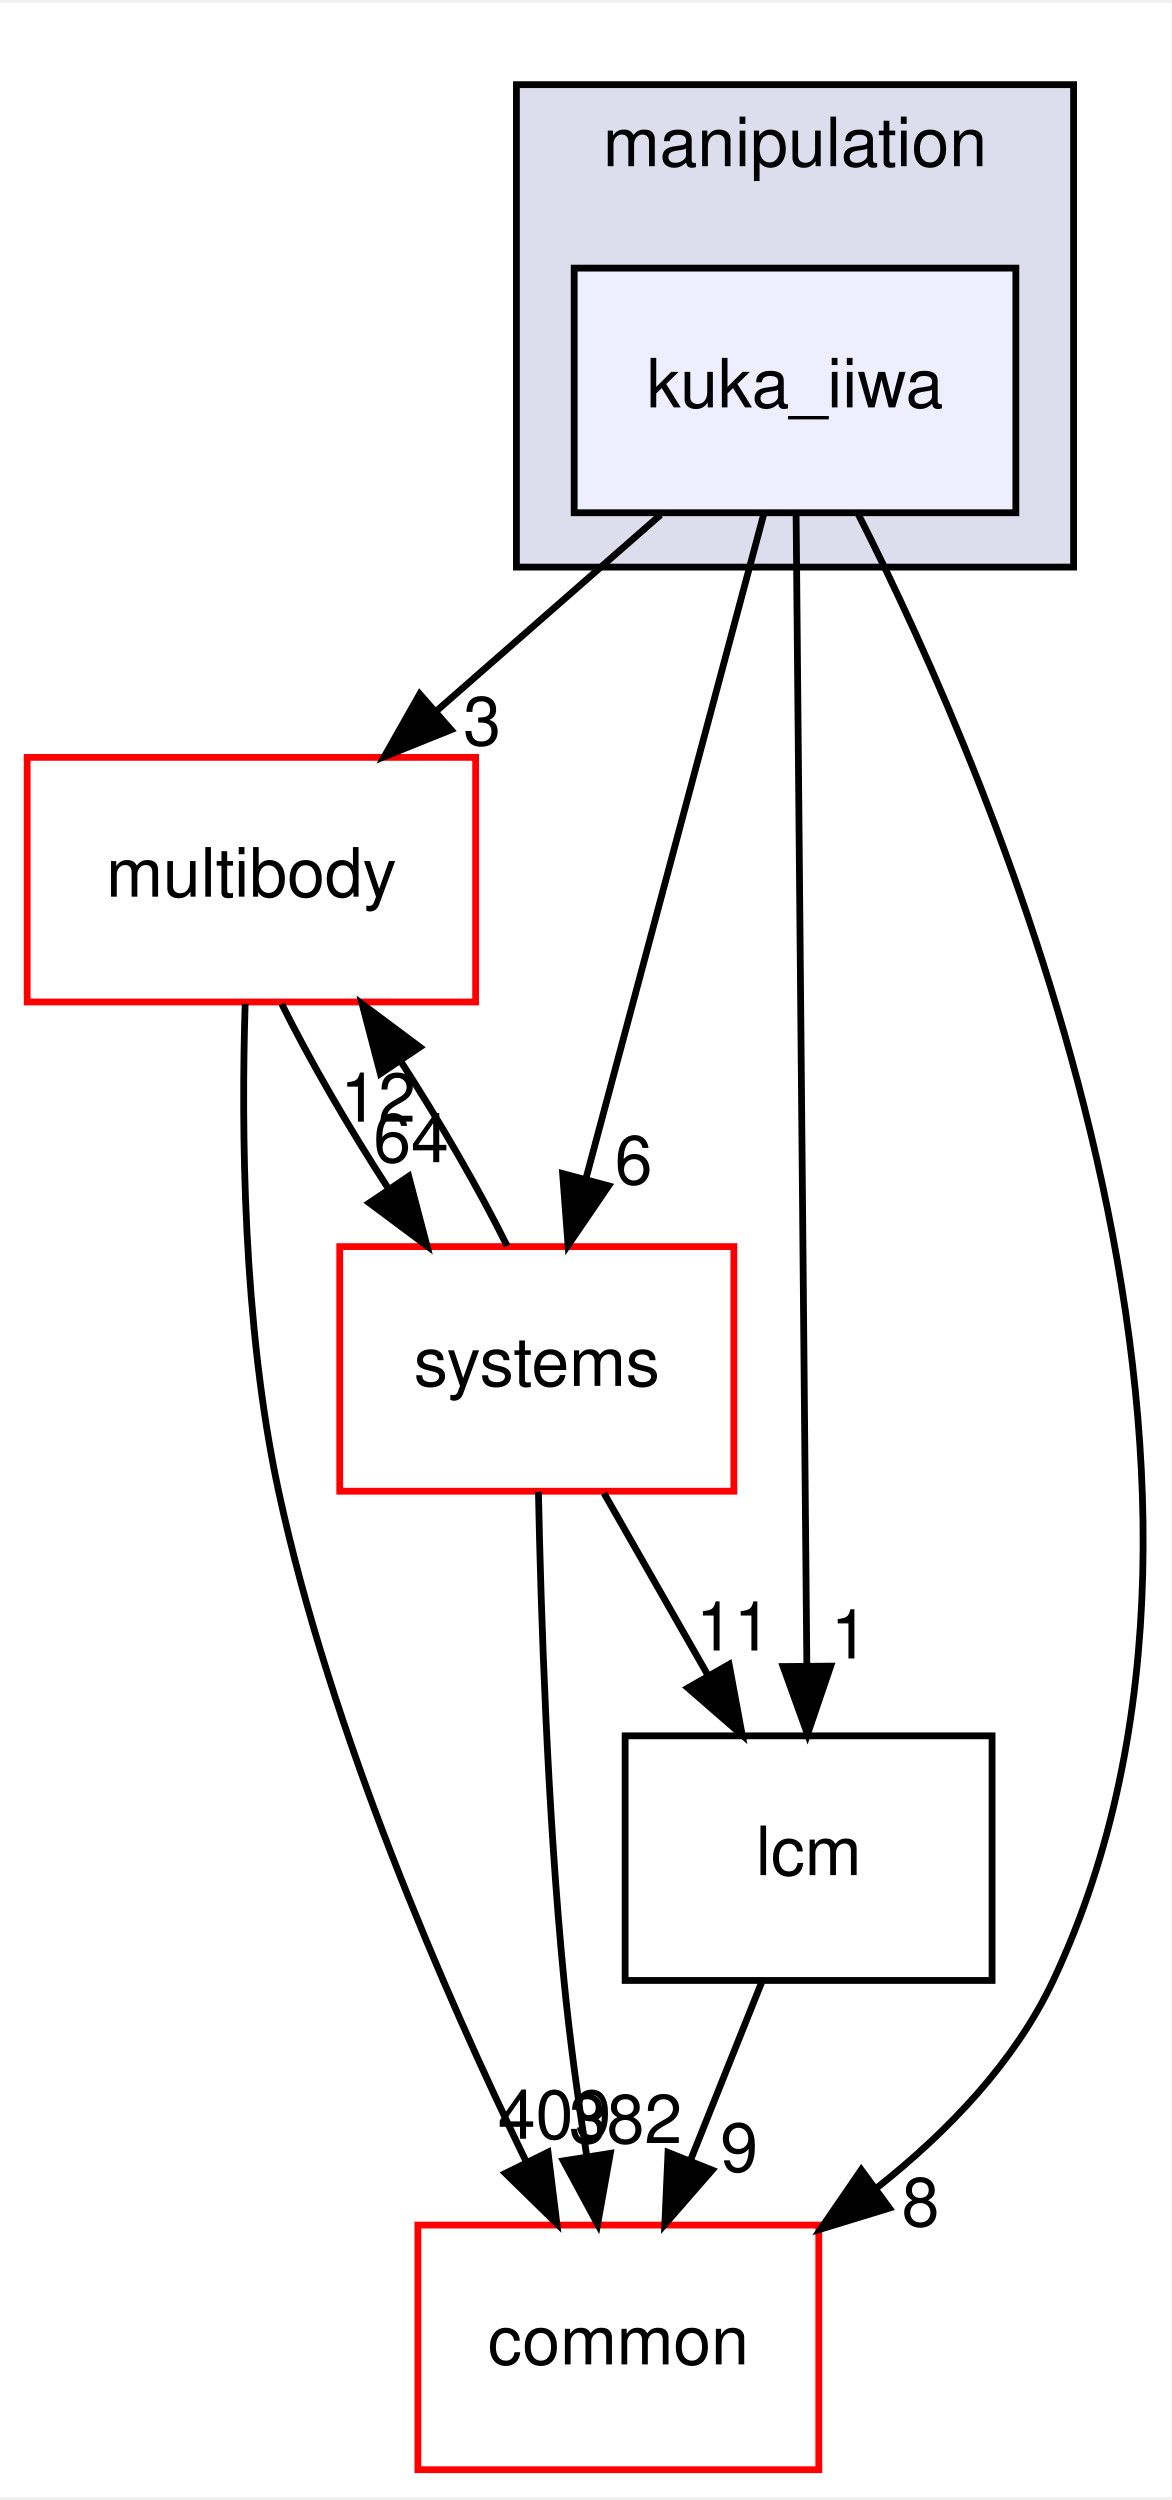
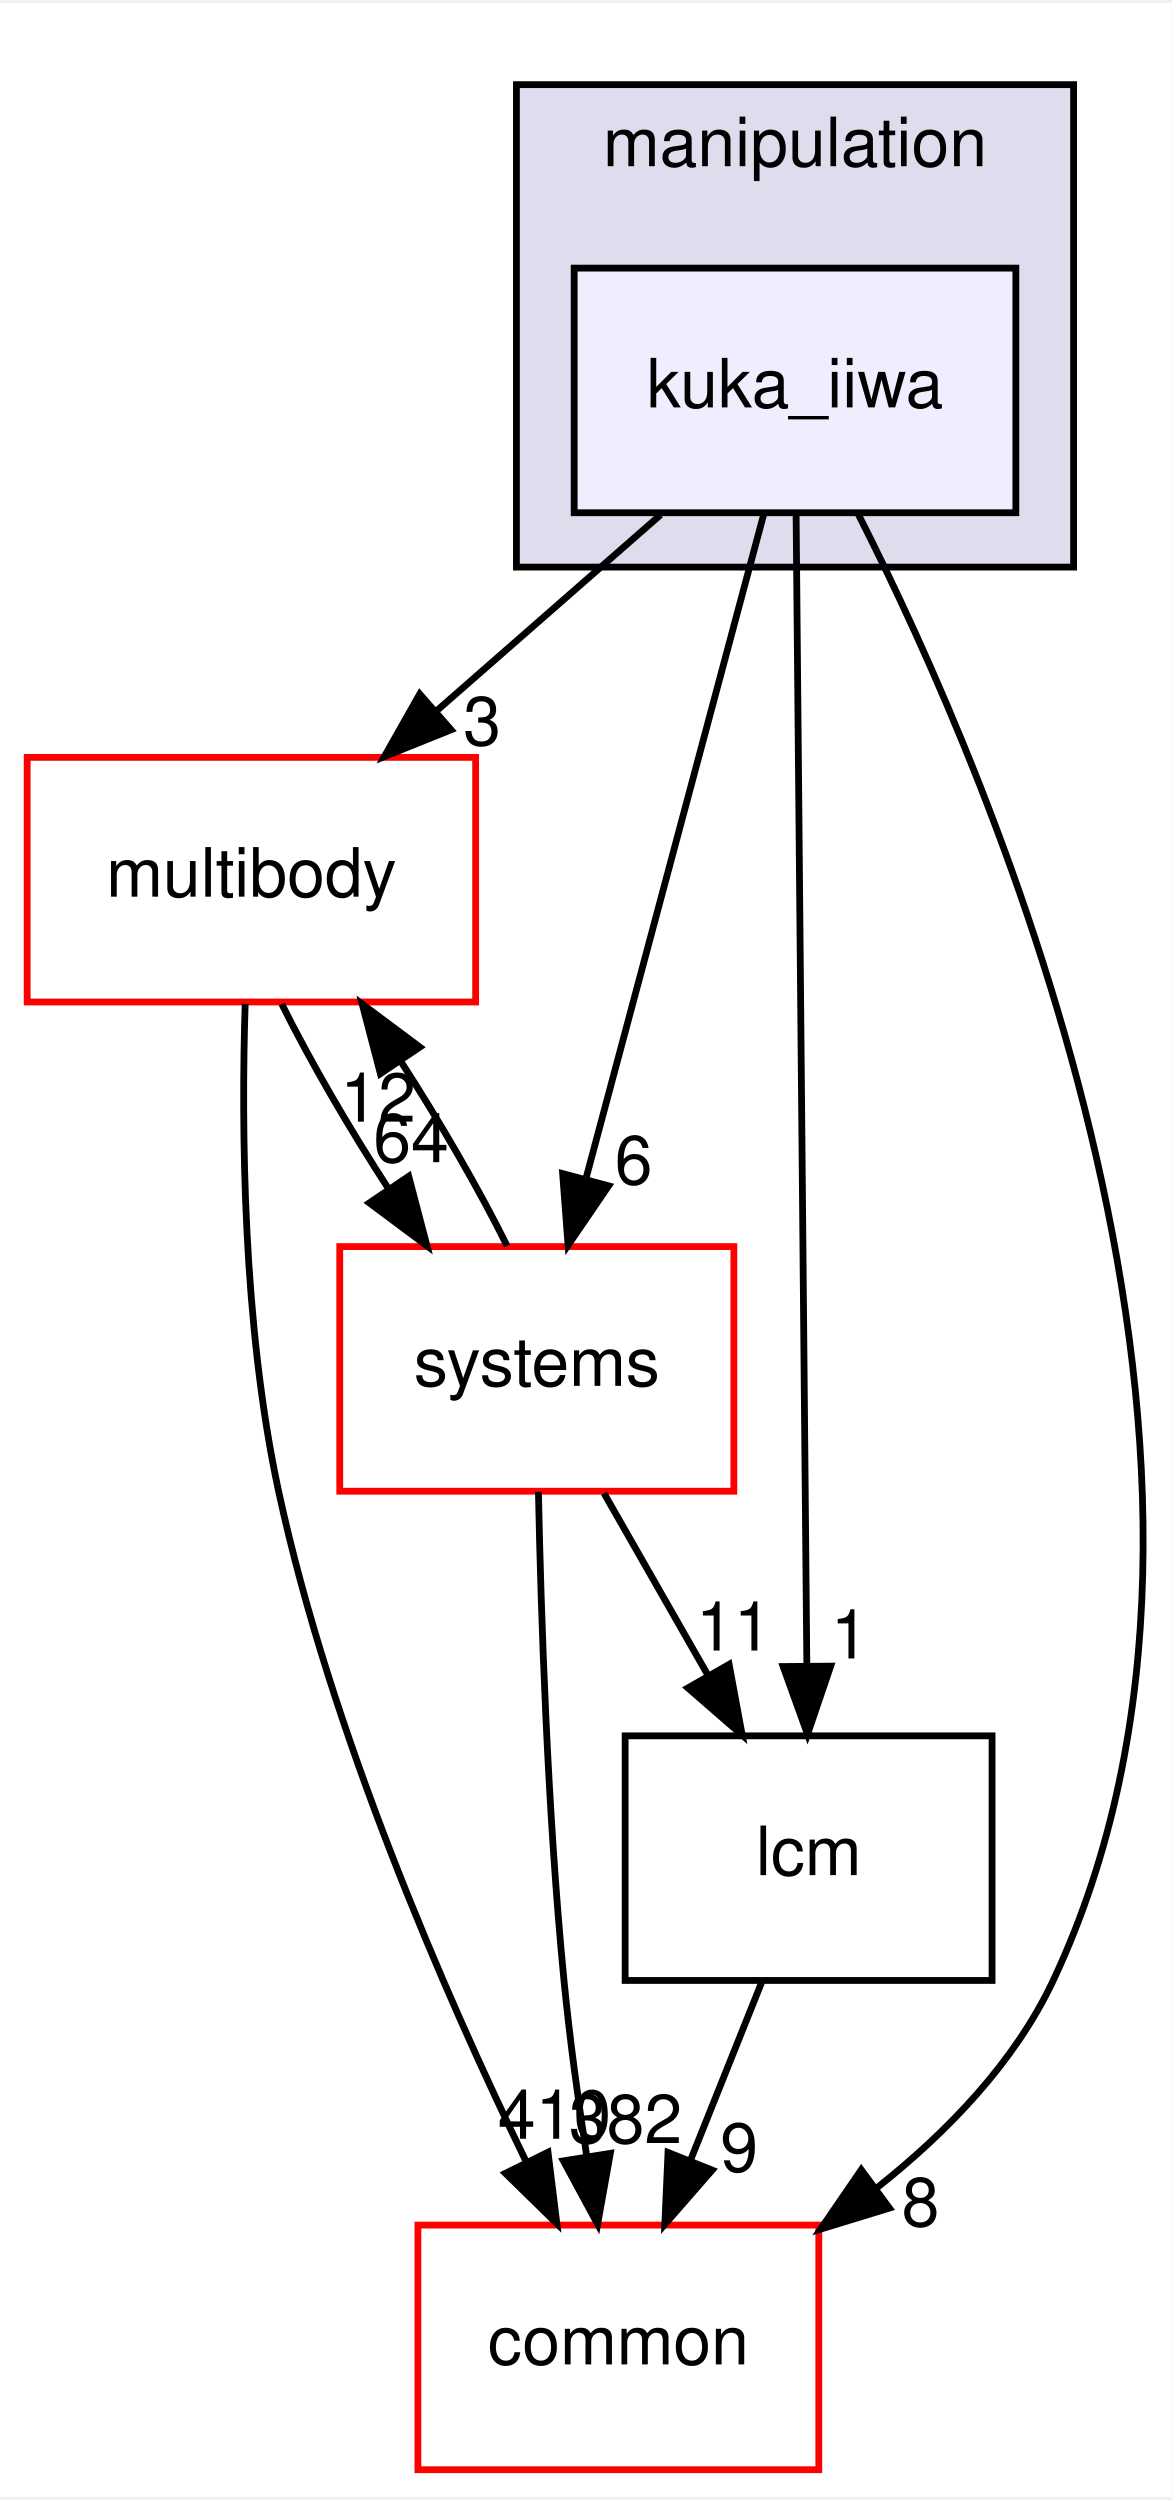
<svg xmlns="http://www.w3.org/2000/svg" xmlns:xlink="http://www.w3.org/1999/xlink" width="172pt" height="367pt" viewBox="0.00 0.00 172.43 367.00">
  <g id="graph0" class="graph" transform="scale(1 1) rotate(0) translate(4 363)">
    <polygon fill="white" stroke="transparent" points="-4,4 -4,-363 168.43,-363 168.43,4 -4,4" />
    <g id="clust1" class="cluster">
      <g id="a_clust1">
        <a xlink:href="dir_758aa030403a70af025108ac41d12d0d.html" target="_top" xlink:title="manipulation">
          <polygon fill="#ddddee" stroke="black" points="72,-280 72,-351 154,-351 154,-280 72,-280" />
          <text text-anchor="middle" x="113" y="-339" font-family="Helvetica,sans-Serif" font-size="10.00">manipulation</text>
        </a>
      </g>
    </g>
    <g id="node1" class="node">
      <g id="a_node1">
        <a xlink:href="dir_3d70560bdc0f87a6aef8c45d30963b2c.html" target="_top" xlink:title="kuka_iiwa">
          <polygon fill="#eeeeff" stroke="black" points="145.5,-324 80.5,-324 80.5,-288 145.5,-288 145.5,-324" />
          <text text-anchor="middle" x="113" y="-303.5" font-family="Helvetica,sans-Serif" font-size="10.00">kuka_iiwa</text>
        </a>
      </g>
    </g>
    <g id="node2" class="node">
      <g id="a_node2">
        <a xlink:href="dir_39b8b3c6654246a9c12332c930bc7d3f.html" target="_top" xlink:title="multibody">
          <polygon fill="white" stroke="red" points="66,-252 0,-252 0,-216 66,-216 66,-252" />
          <text text-anchor="middle" x="33" y="-231.5" font-family="Helvetica,sans-Serif" font-size="10.00">multibody</text>
        </a>
      </g>
    </g>
    <g id="edge3" class="edge">
      <path fill="none" stroke="black" d="M93.22,-287.7C83.25,-278.97 70.99,-268.24 60.14,-258.75" />
      <polygon fill="black" stroke="black" points="62.38,-256.06 52.55,-252.1 57.77,-261.32 62.38,-256.06" />
      <g id="a_edge3-headlabel">
        <a xlink:href="dir_000062_000065.html" target="_top" xlink:title="3">
          <text text-anchor="middle" x="66.95" y="-253.79" font-family="Helvetica,sans-Serif" font-size="10.00">3</text>
        </a>
      </g>
    </g>
    <g id="node3" class="node">
      <g id="a_node3">
        <a xlink:href="dir_3c3c25df5132fca4f15a988b4c2efab5.html" target="_top" xlink:title="lcm">
          <polygon fill="none" stroke="black" points="142,-108 88,-108 88,-72 142,-72 142,-108" />
          <text text-anchor="middle" x="115" y="-87.5" font-family="Helvetica,sans-Serif" font-size="10.00">lcm</text>
        </a>
      </g>
    </g>
    <g id="edge4" class="edge">
      <path fill="none" stroke="black" d="M113.16,-287.85C113.51,-250.83 114.33,-163.18 114.74,-118.39" />
      <polygon fill="black" stroke="black" points="118.25,-118.26 114.84,-108.23 111.25,-118.2 118.25,-118.26" />
      <g id="a_edge4-headlabel">
        <a xlink:href="dir_000062_000059.html" target="_top" xlink:title="1">
          <text text-anchor="middle" x="121.05" y="-119.39" font-family="Helvetica,sans-Serif" font-size="10.00">1</text>
        </a>
      </g>
    </g>
    <g id="node4" class="node">
      <g id="a_node4">
        <a xlink:href="dir_a36da230f0956f48b11c85f7d599788f.html" target="_top" xlink:title="common">
          <polygon fill="white" stroke="red" points="116.5,-36 57.5,-36 57.5,0 116.5,0 116.5,-36" />
          <text text-anchor="middle" x="87" y="-15.5" font-family="Helvetica,sans-Serif" font-size="10.00">common</text>
        </a>
      </g>
    </g>
    <g id="edge5" class="edge">
      <path fill="none" stroke="black" d="M122.21,-287.98C142.42,-248.17 186.14,-146.74 151,-72 145.33,-59.95 135.43,-49.7 125.08,-41.51" />
      <polygon fill="black" stroke="black" points="126.89,-38.5 116.76,-35.4 122.75,-44.14 126.89,-38.5" />
      <g id="a_edge5-headlabel">
        <a xlink:href="dir_000062_000012.html" target="_top" xlink:title="8">
          <text text-anchor="middle" x="131.47" y="-35.84" font-family="Helvetica,sans-Serif" font-size="10.00">8</text>
        </a>
      </g>
    </g>
    <g id="node5" class="node">
      <g id="a_node5">
        <a xlink:href="dir_b7a0e33b407baa23d8a077e33033c988.html" target="_top" xlink:title="systems">
          <polygon fill="white" stroke="red" points="104,-180 46,-180 46,-144 104,-144 104,-180" />
          <text text-anchor="middle" x="75" y="-159.5" font-family="Helvetica,sans-Serif" font-size="10.00">systems</text>
        </a>
      </g>
    </g>
    <g id="edge6" class="edge">
      <path fill="none" stroke="black" d="M108.42,-287.87C101.91,-263.56 89.94,-218.82 82.23,-190.01" />
      <polygon fill="black" stroke="black" points="85.57,-188.94 79.6,-180.19 78.8,-190.75 85.57,-188.94" />
      <g id="a_edge6-headlabel">
        <a xlink:href="dir_000062_000098.html" target="_top" xlink:title="6">
          <text text-anchor="middle" x="89.24" y="-189.18" font-family="Helvetica,sans-Serif" font-size="10.00">6</text>
        </a>
      </g>
    </g>
    <g id="edge1" class="edge">
      <path fill="none" stroke="black" d="M32.08,-215.72C31.51,-197.63 31.71,-168.49 37,-144 44.67,-108.5 61.45,-70.05 73.45,-45.3" />
      <polygon fill="black" stroke="black" points="76.65,-46.73 77.95,-36.21 70.38,-43.62 76.65,-46.73" />
      <g id="a_edge1-headlabel">
-         <a xlink:href="dir_000065_000012.html" target="_top" xlink:title="409">
-           <text text-anchor="middle" x="77.6" y="-48.71" font-family="Helvetica,sans-Serif" font-size="10.00">409</text>
+         <a xlink:href="dir_000065_000012.html" target="_top" xlink:title="410">
+           <text text-anchor="middle" x="77.6" y="-48.71" font-family="Helvetica,sans-Serif" font-size="10.00">410</text>
        </a>
      </g>
    </g>
    <g id="edge2" class="edge">
      <path fill="none" stroke="black" d="M37.47,-215.7C41.55,-207.47 47.34,-197.48 53.23,-188.42" />
      <polygon fill="black" stroke="black" points="56.15,-190.35 58.84,-180.1 50.35,-186.43 56.15,-190.35" />
      <g id="a_edge2-headlabel">
        <a xlink:href="dir_000065_000098.html" target="_top" xlink:title="64">
          <text text-anchor="middle" x="56.49" y="-192.42" font-family="Helvetica,sans-Serif" font-size="10.00">64</text>
        </a>
      </g>
    </g>
    <g id="edge7" class="edge">
      <path fill="none" stroke="black" d="M108.08,-71.7C104.93,-63.81 101.12,-54.3 97.62,-45.55" />
      <polygon fill="black" stroke="black" points="100.81,-44.09 93.84,-36.1 94.31,-46.69 100.81,-44.09" />
      <g id="a_edge7-headlabel">
        <a xlink:href="dir_000059_000012.html" target="_top" xlink:title="9">
          <text text-anchor="middle" x="104.78" y="-43.87" font-family="Helvetica,sans-Serif" font-size="10.00">9</text>
        </a>
      </g>
    </g>
    <g id="edge8" class="edge">
      <path fill="none" stroke="black" d="M70.63,-180.1C66.57,-188.3 60.8,-198.28 54.92,-207.36" />
      <polygon fill="black" stroke="black" points="51.98,-205.45 49.3,-215.7 57.79,-209.36 51.98,-205.45" />
      <g id="a_edge8-headlabel">
        <a xlink:href="dir_000098_000065.html" target="_top" xlink:title="12">
          <text text-anchor="middle" x="51.64" y="-198.38" font-family="Helvetica,sans-Serif" font-size="10.00">12</text>
        </a>
      </g>
    </g>
    <g id="edge9" class="edge">
      <path fill="none" stroke="black" d="M84.89,-143.7C89.49,-135.64 95.06,-125.89 100.15,-116.98" />
      <polygon fill="black" stroke="black" points="103.3,-118.52 105.23,-108.1 97.23,-115.05 103.3,-118.52" />
      <g id="a_edge9-headlabel">
        <a xlink:href="dir_000098_000059.html" target="_top" xlink:title="11">
          <text text-anchor="middle" x="103.99" y="-120.55" font-family="Helvetica,sans-Serif" font-size="10.00">11</text>
        </a>
      </g>
    </g>
    <g id="edge10" class="edge">
      <path fill="none" stroke="black" d="M75.24,-143.9C75.61,-125.95 76.56,-96.94 79,-72 79.83,-63.53 81.08,-54.36 82.36,-46.06" />
      <polygon fill="black" stroke="black" points="85.82,-46.56 83.95,-36.13 78.91,-45.45 85.82,-46.56" />
      <g id="a_edge10-headlabel">
        <a xlink:href="dir_000098_000012.html" target="_top" xlink:title="382">
          <text text-anchor="middle" x="88.06" y="-48.06" font-family="Helvetica,sans-Serif" font-size="10.00">382</text>
        </a>
      </g>
    </g>
  </g>
</svg>
